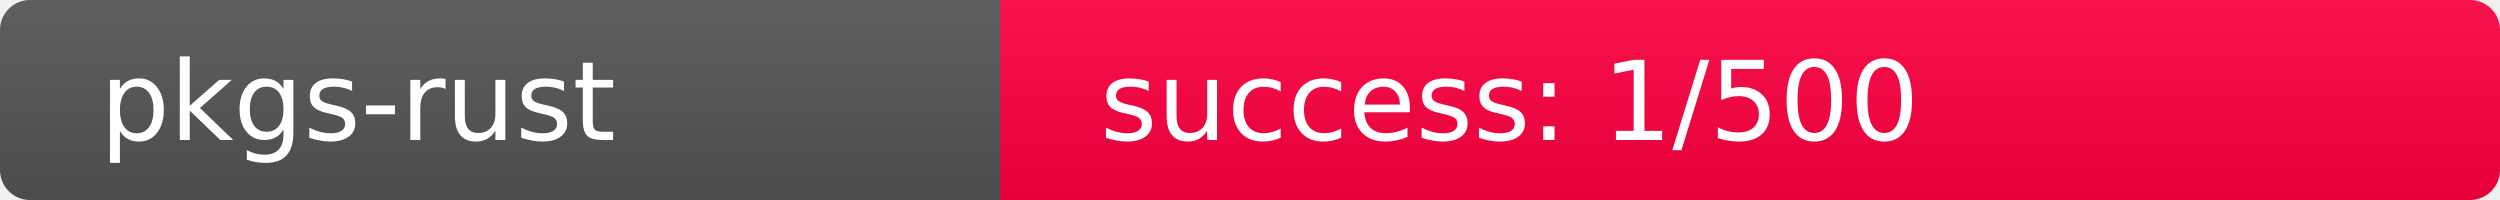
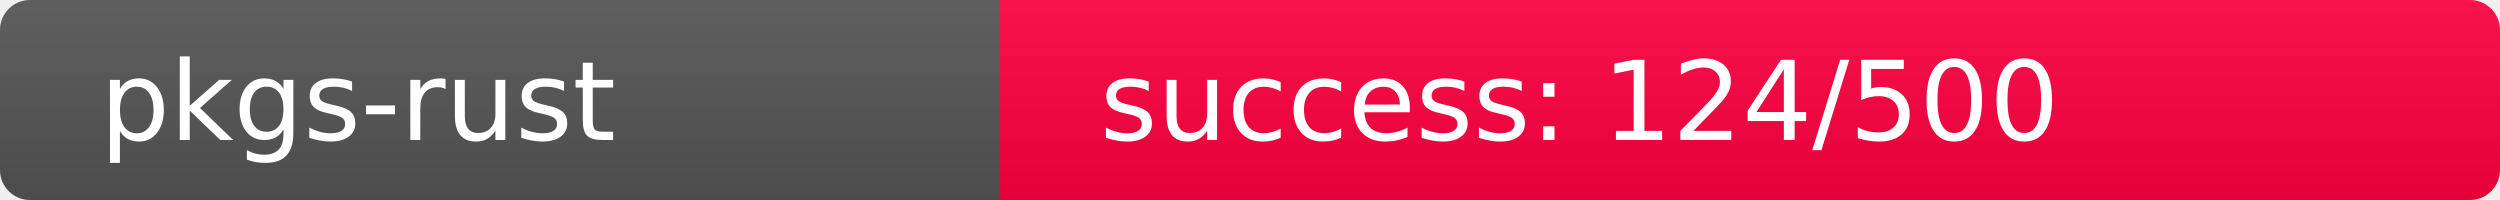
<svg xmlns="http://www.w3.org/2000/svg" width="250" height="20" role="img">
  <linearGradient id="s" x2="0" y2="100%">
    <stop offset="0" stop-color="#bbb" stop-opacity=".1" />
    <stop offset="1" stop-opacity=".1" />
  </linearGradient>
  <clipPath id="r">
    <rect width="250" height="20" rx="3" fill="#fff" />
  </clipPath>
  <g clip-path="url(#r)">
    <rect width="100" height="20" fill="#555" />
-     <rect x="100" width="150" height="20" fill="rgb(510,-254,64)" />
+     <rect x="100" width="150" height="20" fill="rgb(385,-129,64)" />
    <rect width="250" height="20" fill="url(#s)" />
  </g>
  <g fill="#fff" text-anchor="start" font-family="Verdana,Geneva,DejaVu Sans,sans-serif" text-rendering="geometricPrecision" font-size="110">
    <text x="100" y="140" transform="scale(.1)" fill="#fff">pkgs-rust</text>
-     <text x="1100" y="140" transform="scale(.1)" fill="#fff">success: 1/500</text>
+     <text x="1100" y="140" transform="scale(.1)" fill="#fff">success: 124/500</text>
  </g>
</svg>
